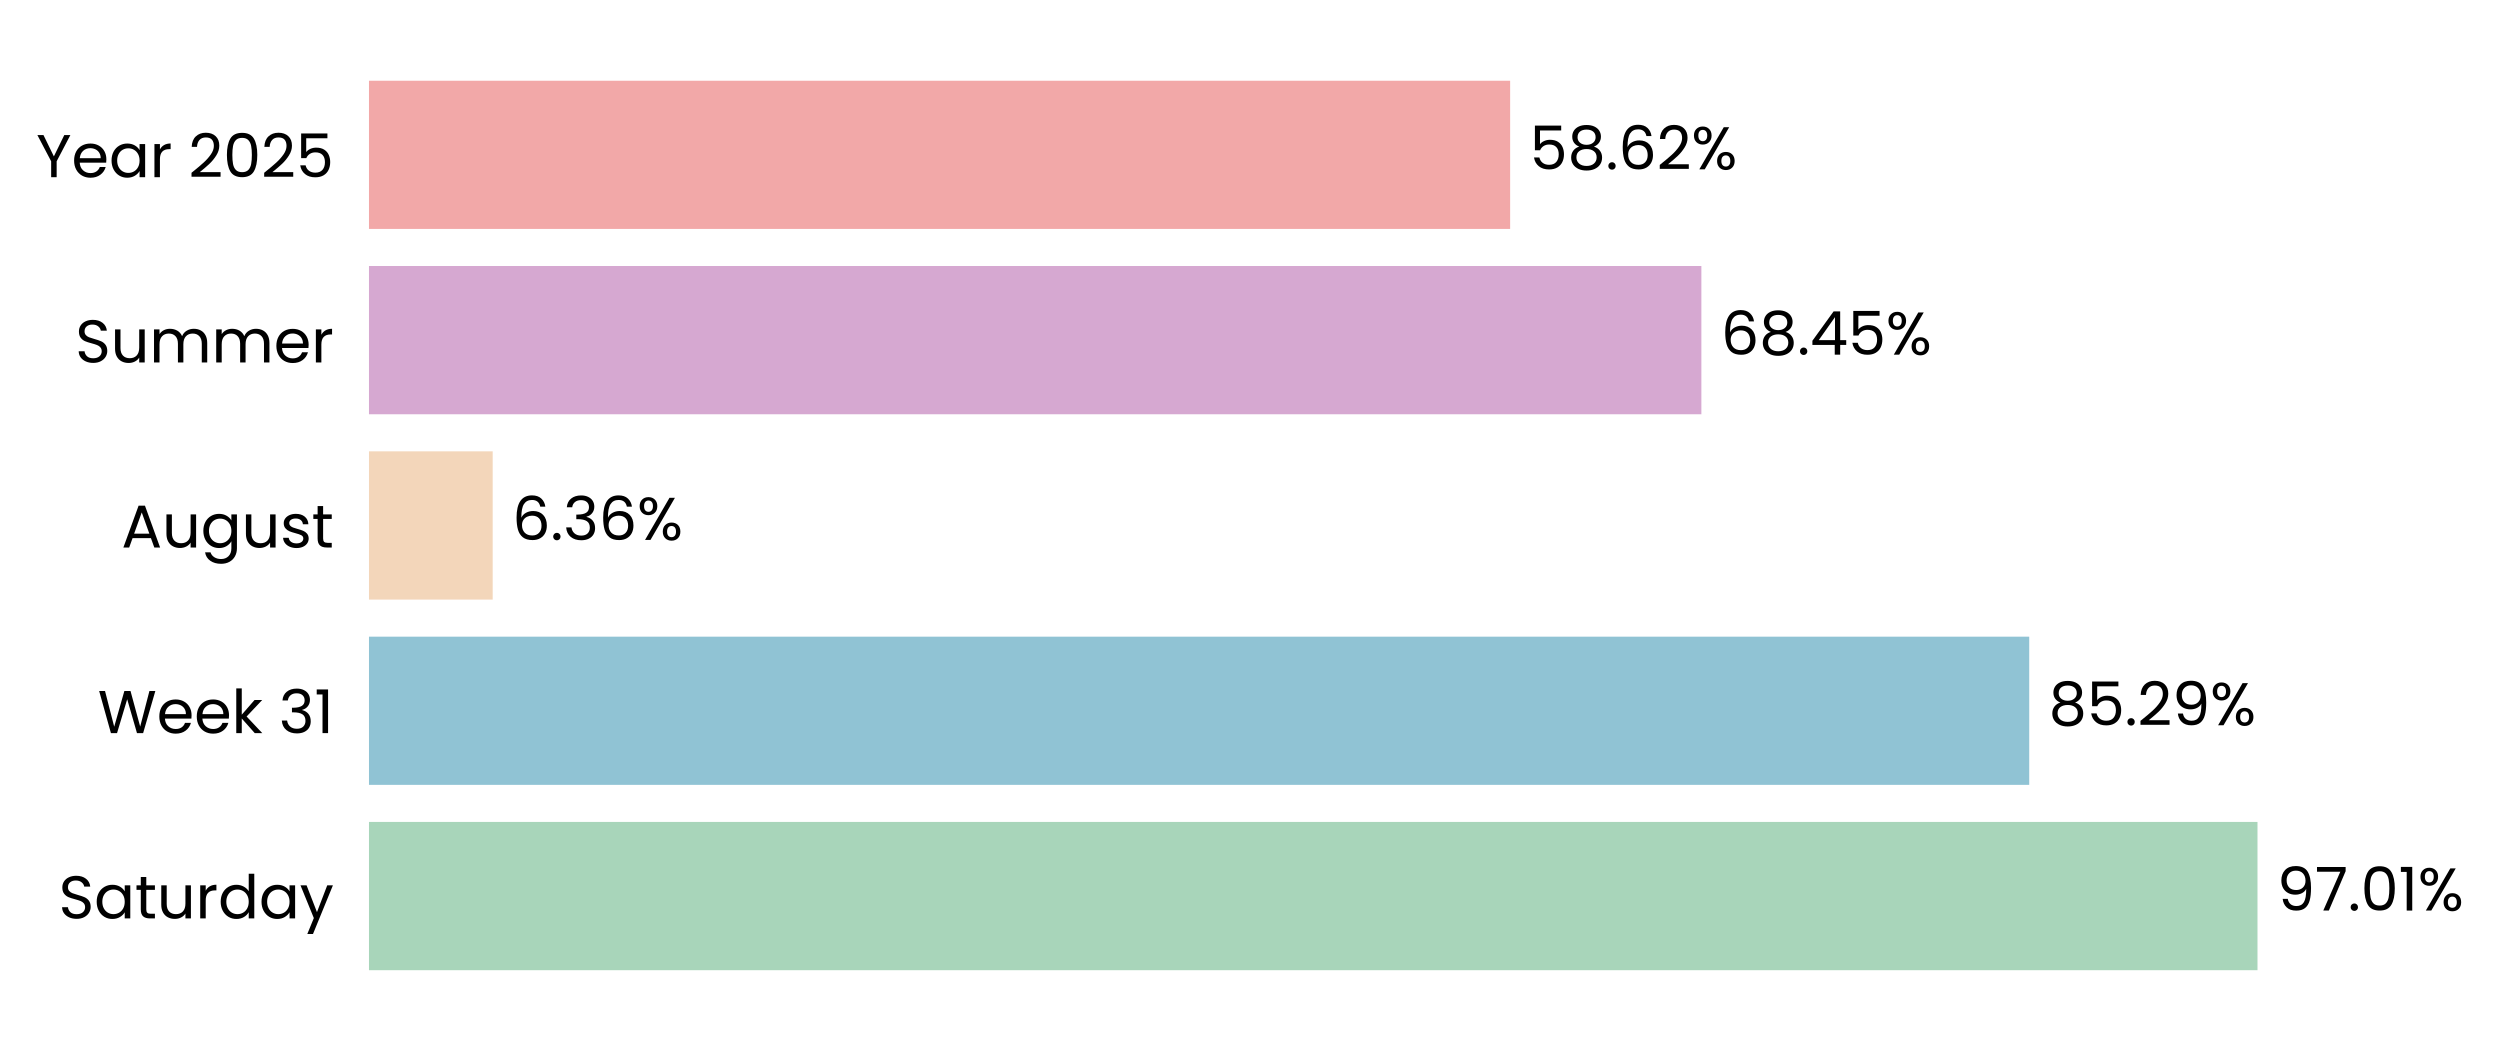
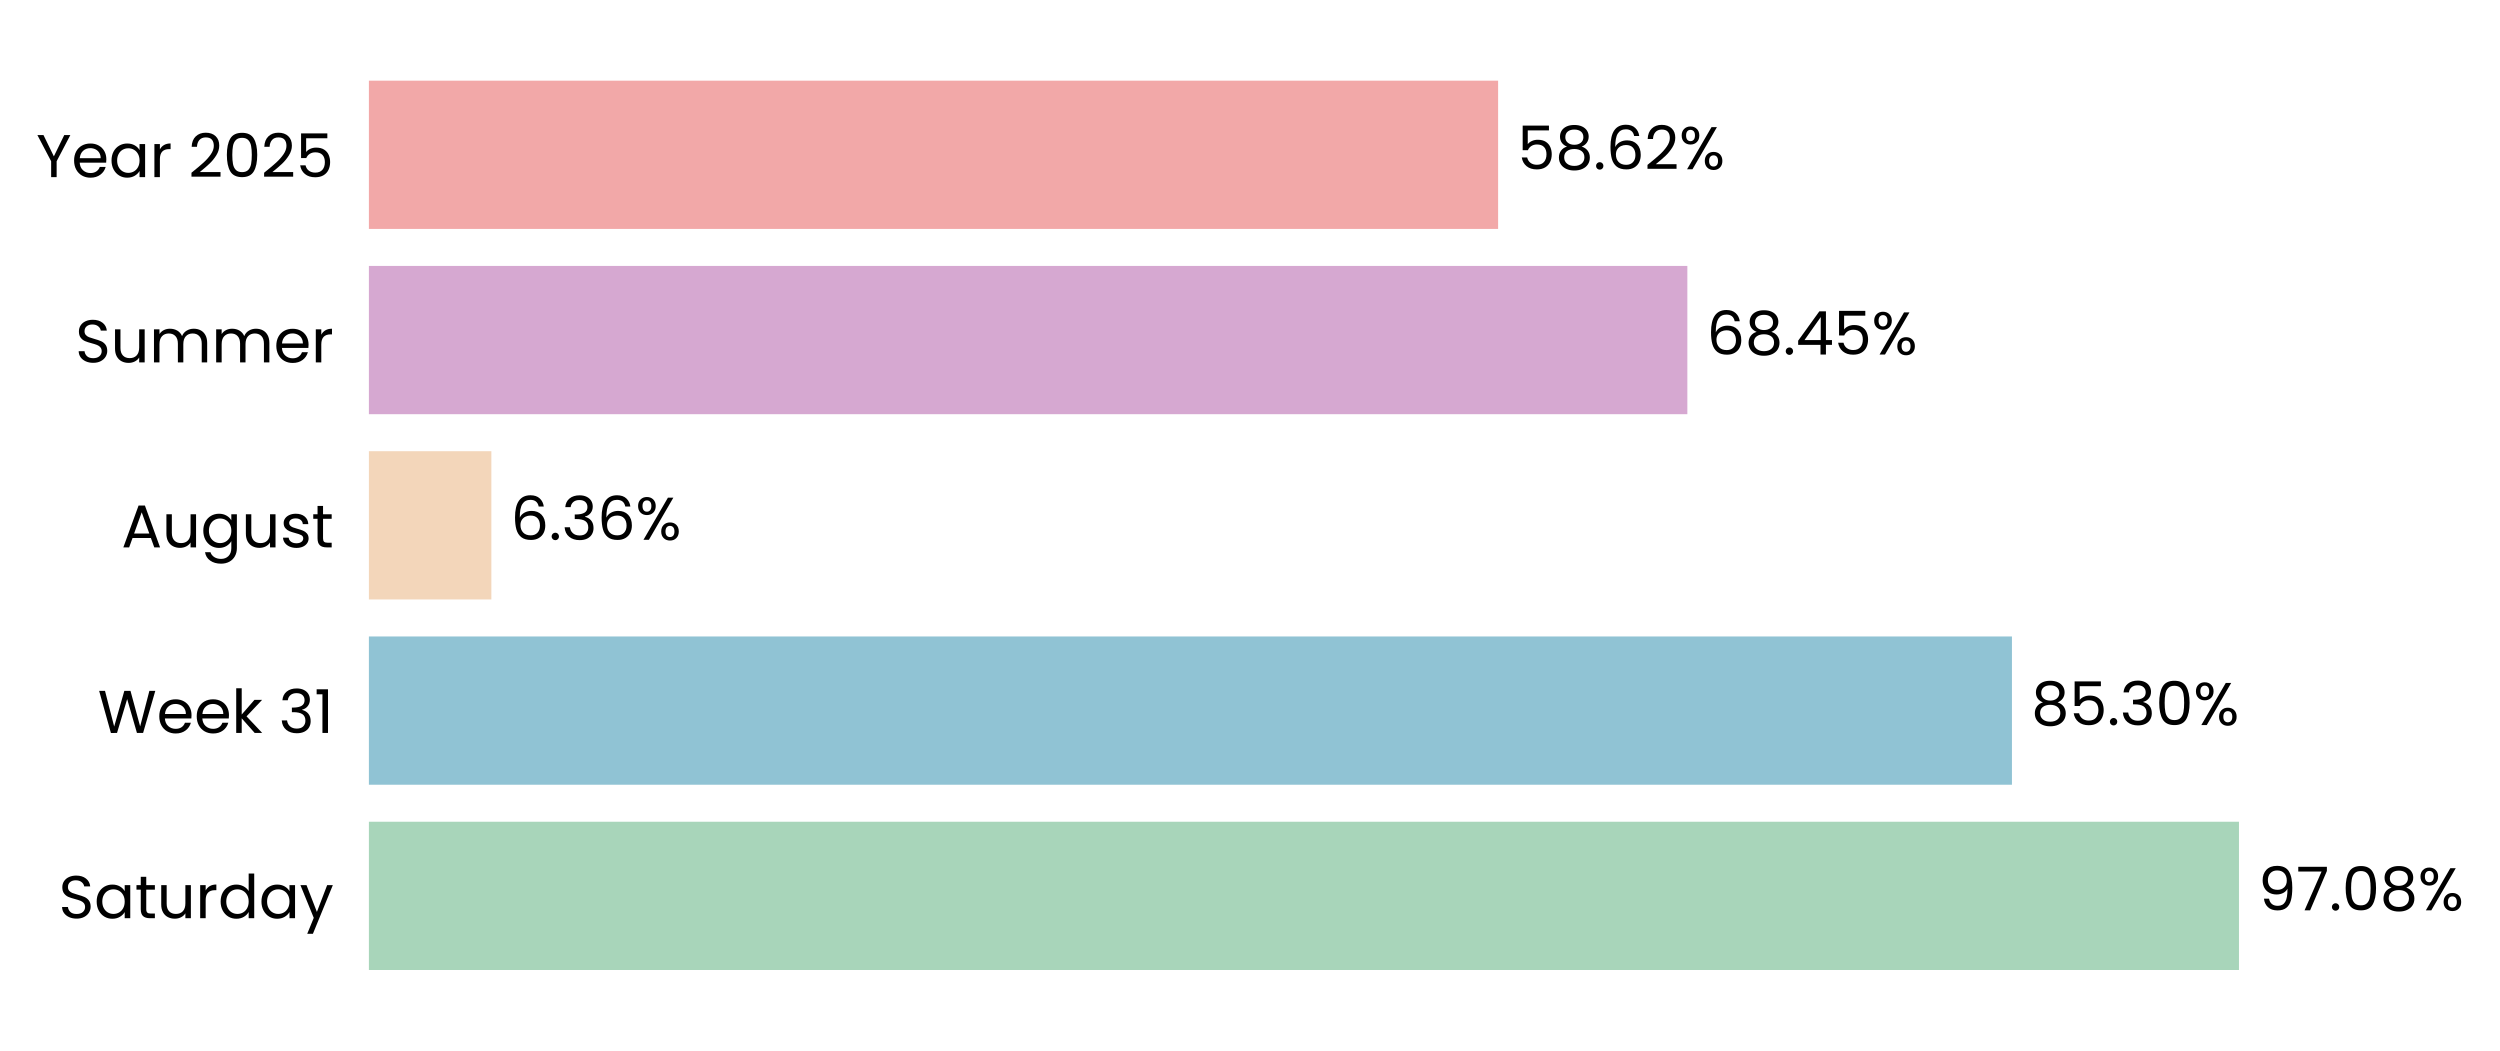
- <svg xmlns="http://www.w3.org/2000/svg" xmlns:xlink="http://www.w3.org/1999/xlink" width="496.713pt" height="208.8pt" viewBox="0 0 496.713 208.8" version="1.1">
+ <svg xmlns="http://www.w3.org/2000/svg" xmlns:xlink="http://www.w3.org/1999/xlink" width="496.827pt" height="208.8pt" viewBox="0 0 496.827 208.8" version="1.1">
  <defs>
    <style type="text/css">*{stroke-linejoin: round; stroke-linecap: butt}</style>
  </defs>
  <g id="figure_1">
    <g id="patch_1">
-       <path d="M 0 208.8  L 496.713 208.8  L 496.713 0  L 0 0  L 0 208.8  z " style="fill: none" />
+       <path d="M 0 208.8  L 496.827 208.8  L 496.827 0  L 0 0  L 0 208.8  z " style="fill: none" />
    </g>
    <g id="axes_1">
      <g id="patch_2">
-         <path d="M 73.311 201.6  L 460.079 201.6  L 460.079 7.2  L 73.311 7.2  L 73.311 201.6  z " style="fill: none" />
+         <path d="M 73.311 201.6  L 456.118 201.6  L 456.118 7.2  L 73.311 7.2  L 73.311 201.6  z " style="fill: none" />
      </g>
      <g id="patch_3">
-         <path d="M 73.311 192.764  L 448.53 192.764  L 448.53 163.309  L 73.311 163.309  z " clip-path="url(#p7fa826c4b8)" style="fill: #a8d5ba" />
+         <path d="M 73.311 192.764  L 444.953 192.764  L 444.953 163.309  L 73.311 163.309  z " clip-path="url(#p155308f457)" style="fill: #a8d5ba" />
      </g>
      <g id="patch_4">
-         <path d="M 73.311 155.945  L 403.177 155.945  L 403.177 126.491  L 73.311 126.491  z " clip-path="url(#p7fa826c4b8)" style="fill: #90c3d4" />
+         <path d="M 73.311 155.945  L 399.836 155.945  L 399.836 126.491  L 73.311 126.491  z " clip-path="url(#p155308f457)" style="fill: #90c3d4" />
      </g>
      <g id="patch_5">
-         <path d="M 73.311 119.127  L 97.891 119.127  L 97.891 89.673  L 73.311 89.673  z " clip-path="url(#p7fa826c4b8)" style="fill: #f3d6ba" />
+         <path d="M 73.311 119.127  L 97.648 119.127  L 97.648 89.673  L 73.311 89.673  z " clip-path="url(#p155308f457)" style="fill: #f3d6ba" />
      </g>
      <g id="patch_6">
-         <path d="M 73.311 82.309  L 338.038 82.309  L 338.038 52.855  L 73.311 52.855  z " clip-path="url(#p7fa826c4b8)" style="fill: #d6a8d1" />
+         <path d="M 73.311 82.309  L 335.329 82.309  L 335.329 52.855  L 73.311 52.855  z " clip-path="url(#p155308f457)" style="fill: #d6a8d1" />
      </g>
      <g id="patch_7">
-         <path d="M 73.311 45.491  L 300.042 45.491  L 300.042 16.036  L 73.311 16.036  z " clip-path="url(#p7fa826c4b8)" style="fill: #f2a8a8" />
+         <path d="M 73.311 45.491  L 297.721 45.491  L 297.721 16.036  L 73.311 16.036  z " clip-path="url(#p155308f457)" style="fill: #f2a8a8" />
      </g>
      <g id="matplotlib.axis_1">
        <g id="ytick_1">
          <g id="text_1">
            <g transform="translate(11.65312 182.4764) scale(0.12 -0.12)">
              <defs>
                <path id="Poppins-Regular-53" d="M 1907 -45  Q 1466 -45 1117 112  Q 768 269 569 547  Q 371 826 365 1190  L 986 1190  Q 1018 877 1245 662  Q 1472 448 1907 448  Q 2323 448 2563 656  Q 2803 864 2803 1190  Q 2803 1446 2662 1606  Q 2522 1766 2310 1849  Q 2099 1933 1741 2029  Q 1299 2144 1033 2259  Q 768 2374 579 2620  Q 390 2867 390 3283  Q 390 3648 576 3929  Q 762 4211 1098 4364  Q 1434 4518 1869 4518  Q 2496 4518 2896 4204  Q 3296 3891 3347 3373  L 2707 3373  Q 2675 3629 2438 3824  Q 2202 4019 1811 4019  Q 1446 4019 1216 3830  Q 986 3642 986 3302  Q 986 3059 1123 2905  Q 1261 2752 1462 2672  Q 1664 2592 2029 2490  Q 2470 2368 2739 2249  Q 3008 2131 3200 1884  Q 3392 1638 3392 1216  Q 3392 890 3219 602  Q 3046 314 2707 134  Q 2368 -45 1907 -45  z " transform="scale(0.015625)" />
                <path id="Poppins-Regular-61" d="M 275 1766  Q 275 2304 492 2710  Q 710 3117 1091 3341  Q 1472 3565 1939 3565  Q 2400 3565 2739 3366  Q 3078 3168 3245 2867  L 3245 3507  L 3834 3507  L 3834 0  L 3245 0  L 3245 653  Q 3072 346 2729 144  Q 2387 -58 1933 -58  Q 1466 -58 1088 172  Q 710 403 492 819  Q 275 1235 275 1766  z M 3245 1760  Q 3245 2157 3085 2451  Q 2925 2746 2653 2902  Q 2381 3059 2054 3059  Q 1728 3059 1459 2905  Q 1190 2752 1030 2457  Q 870 2163 870 1766  Q 870 1363 1030 1065  Q 1190 768 1459 611  Q 1728 454 2054 454  Q 2381 454 2653 611  Q 2925 768 3085 1065  Q 3245 1363 3245 1760  z " transform="scale(0.015625)" />
                <path id="Poppins-Regular-74" d="M 1203 3027  L 1203 960  Q 1203 704 1312 598  Q 1421 493 1690 493  L 2118 493  L 2118 0  L 1594 0  Q 1107 0 864 224  Q 621 448 621 960  L 621 3027  L 166 3027  L 166 3507  L 621 3507  L 621 4390  L 1203 4390  L 1203 3507  L 2118 3507  L 2118 3027  L 1203 3027  z " transform="scale(0.015625)" />
                <path id="Poppins-Regular-75" d="M 3603 3507  L 3603 0  L 3021 0  L 3021 518  Q 2854 250 2556 99  Q 2259 -51 1901 -51  Q 1491 -51 1164 118  Q 838 288 649 627  Q 461 966 461 1453  L 461 3507  L 1037 3507  L 1037 1530  Q 1037 1011 1299 732  Q 1562 454 2016 454  Q 2483 454 2752 742  Q 3021 1030 3021 1581  L 3021 3507  L 3603 3507  z " transform="scale(0.015625)" />
                <path id="Poppins-Regular-72" d="M 1075 2938  Q 1229 3238 1513 3404  Q 1798 3571 2208 3571  L 2208 2970  L 2054 2970  Q 1075 2970 1075 1907  L 1075 0  L 493 0  L 493 3507  L 1075 3507  L 1075 2938  z " transform="scale(0.015625)" />
                <path id="Poppins-Regular-64" d="M 275 1766  Q 275 2304 492 2710  Q 710 3117 1091 3341  Q 1472 3565 1946 3565  Q 2355 3565 2707 3376  Q 3059 3187 3245 2880  L 3245 4736  L 3834 4736  L 3834 0  L 3245 0  L 3245 659  Q 3072 346 2733 144  Q 2394 -58 1939 -58  Q 1472 -58 1091 172  Q 710 403 492 819  Q 275 1235 275 1766  z M 3245 1760  Q 3245 2157 3085 2451  Q 2925 2746 2653 2902  Q 2381 3059 2054 3059  Q 1728 3059 1459 2905  Q 1190 2752 1030 2457  Q 870 2163 870 1766  Q 870 1363 1030 1065  Q 1190 768 1459 611  Q 1728 454 2054 454  Q 2381 454 2653 611  Q 2925 768 3085 1065  Q 3245 1363 3245 1760  z " transform="scale(0.015625)" />
                <path id="Poppins-Regular-79" d="M 3514 3507  L 1402 -1651  L 800 -1651  L 1491 38  L 77 3507  L 723 3507  L 1824 666  L 2912 3507  L 3514 3507  z " transform="scale(0.015625)" />
              </defs>
              <use xlink:href="#Poppins-Regular-53" />
              <use xlink:href="#Poppins-Regular-61" transform="translate(58.7 0)" />
              <use xlink:href="#Poppins-Regular-74" transform="translate(126.3 0)" />
              <use xlink:href="#Poppins-Regular-75" transform="translate(162.7 0)" />
              <use xlink:href="#Poppins-Regular-72" transform="translate(226.7 0)" />
              <use xlink:href="#Poppins-Regular-64" transform="translate(264 0)" />
              <use xlink:href="#Poppins-Regular-61" transform="translate(331.5999 0)" />
              <use xlink:href="#Poppins-Regular-79" transform="translate(399.1999 0)" />
            </g>
          </g>
        </g>
        <g id="ytick_2">
          <g id="text_2">
            <g transform="translate(19.42687 145.6582) scale(0.12 -0.12)">
              <defs>
                <path id="Poppins-Regular-57" d="M 6099 4461  L 4806 0  L 4154 0  L 3117 3590  L 2042 0  L 1395 -6  L 147 4461  L 768 4461  L 1741 678  L 2816 4461  L 3469 4461  L 4493 691  L 5472 4461  L 6099 4461  z " transform="scale(0.015625)" />
                <path id="Poppins-Regular-65" d="M 3693 1888  Q 3693 1722 3674 1536  L 870 1536  Q 902 1018 1225 726  Q 1549 435 2010 435  Q 2387 435 2640 611  Q 2893 787 2995 1082  L 3622 1082  Q 3482 576 3059 259  Q 2637 -58 2010 -58  Q 1510 -58 1116 166  Q 723 390 499 803  Q 275 1216 275 1760  Q 275 2304 492 2713  Q 710 3123 1104 3344  Q 1498 3565 2010 3565  Q 2509 3565 2893 3347  Q 3277 3130 3485 2749  Q 3693 2368 3693 1888  z M 3091 2010  Q 3091 2342 2944 2582  Q 2797 2822 2544 2947  Q 2291 3072 1984 3072  Q 1542 3072 1232 2790  Q 922 2509 877 2010  L 3091 2010  z " transform="scale(0.015625)" />
                <path id="Poppins-Regular-6b" d="M 2451 0  L 1075 1549  L 1075 0  L 493 0  L 493 4736  L 1075 4736  L 1075 1952  L 2426 3507  L 3238 3507  L 1587 1760  L 3245 0  L 2451 0  z " transform="scale(0.015625)" />
                <path id="Poppins-Regular-20" transform="scale(0.015625)" />
                <path id="Poppins-Regular-33" d="M 384 3462  Q 429 4051 838 4384  Q 1248 4717 1901 4717  Q 2336 4717 2653 4560  Q 2970 4403 3133 4134  Q 3296 3866 3296 3526  Q 3296 3130 3069 2842  Q 2842 2554 2477 2470  L 2477 2438  Q 2893 2336 3136 2035  Q 3379 1734 3379 1248  Q 3379 883 3212 592  Q 3046 301 2713 134  Q 2381 -32 1914 -32  Q 1235 -32 800 323  Q 365 678 314 1331  L 877 1331  Q 922 947 1190 704  Q 1459 461 1907 461  Q 2355 461 2588 694  Q 2822 928 2822 1299  Q 2822 1779 2502 1990  Q 2182 2202 1536 2202  L 1389 2202  L 1389 2688  L 1542 2688  Q 2131 2694 2432 2883  Q 2733 3072 2733 3469  Q 2733 3808 2512 4013  Q 2291 4218 1882 4218  Q 1485 4218 1241 4013  Q 998 3808 954 3462  L 384 3462  z " transform="scale(0.015625)" />
                <path id="Poppins-Regular-31" d="M 243 4096  L 243 4627  L 1446 4627  L 1446 0  L 858 0  L 858 4096  L 243 4096  z " transform="scale(0.015625)" />
              </defs>
              <use xlink:href="#Poppins-Regular-57" />
              <use xlink:href="#Poppins-Regular-65" transform="translate(97.59999 0)" />
              <use xlink:href="#Poppins-Regular-65" transform="translate(159.6 0)" />
              <use xlink:href="#Poppins-Regular-6b" transform="translate(221.6 0)" />
              <use xlink:href="#Poppins-Regular-20" transform="translate(273.0999 0)" />
              <use xlink:href="#Poppins-Regular-33" transform="translate(299.7999 0)" />
              <use xlink:href="#Poppins-Regular-31" transform="translate(358.6999 0)" />
            </g>
          </g>
        </g>
        <g id="ytick_3">
          <g id="text_3">
            <g transform="translate(24.11812 108.78) scale(0.12 -0.12)">
              <defs>
                <path id="Poppins-Regular-41" d="M 3130 992  L 1184 992  L 826 0  L 211 0  L 1824 4435  L 2496 4435  L 4102 0  L 3488 0  L 3130 992  z M 2963 1466  L 2157 3718  L 1350 1466  L 2963 1466  z " transform="scale(0.015625)" />
                <path id="Poppins-Regular-67" d="M 1939 3565  Q 2394 3565 2736 3366  Q 3078 3168 3245 2867  L 3245 3507  L 3834 3507  L 3834 -77  Q 3834 -557 3629 -931  Q 3424 -1306 3043 -1517  Q 2662 -1728 2157 -1728  Q 1466 -1728 1005 -1401  Q 544 -1075 461 -512  L 1037 -512  Q 1133 -832 1433 -1027  Q 1734 -1222 2157 -1222  Q 2637 -1222 2941 -921  Q 3245 -621 3245 -77  L 3245 659  Q 3072 352 2733 147  Q 2394 -58 1939 -58  Q 1472 -58 1091 172  Q 710 403 492 819  Q 275 1235 275 1766  Q 275 2304 492 2710  Q 710 3117 1091 3341  Q 1472 3565 1939 3565  z M 3245 1760  Q 3245 2157 3085 2451  Q 2925 2746 2653 2902  Q 2381 3059 2054 3059  Q 1728 3059 1459 2905  Q 1190 2752 1030 2457  Q 870 2163 870 1766  Q 870 1363 1030 1065  Q 1190 768 1459 611  Q 1728 454 2054 454  Q 2381 454 2653 611  Q 2925 768 3085 1065  Q 3245 1363 3245 1760  z " transform="scale(0.015625)" />
                <path id="Poppins-Regular-73" d="M 1734 -58  Q 1331 -58 1011 80  Q 691 218 505 464  Q 320 710 301 1030  L 902 1030  Q 928 768 1149 601  Q 1370 435 1728 435  Q 2061 435 2253 582  Q 2445 730 2445 954  Q 2445 1184 2240 1296  Q 2035 1408 1606 1517  Q 1216 1619 969 1724  Q 723 1830 547 2038  Q 371 2246 371 2586  Q 371 2854 531 3078  Q 691 3302 985 3433  Q 1280 3565 1658 3565  Q 2240 3565 2598 3270  Q 2957 2976 2982 2464  L 2400 2464  Q 2381 2739 2179 2905  Q 1978 3072 1638 3072  Q 1325 3072 1139 2937  Q 954 2803 954 2586  Q 954 2413 1066 2301  Q 1178 2189 1347 2121  Q 1517 2054 1818 1971  Q 2195 1869 2432 1769  Q 2669 1670 2838 1472  Q 3008 1274 3014 954  Q 3014 666 2854 435  Q 2694 205 2403 73  Q 2112 -58 1734 -58  z " transform="scale(0.015625)" />
              </defs>
              <use xlink:href="#Poppins-Regular-41" />
              <use xlink:href="#Poppins-Regular-75" transform="translate(67.39999 0)" />
              <use xlink:href="#Poppins-Regular-67" transform="translate(131.4 0)" />
              <use xlink:href="#Poppins-Regular-75" transform="translate(199 0)" />
              <use xlink:href="#Poppins-Regular-73" transform="translate(263 0)" />
              <use xlink:href="#Poppins-Regular-74" transform="translate(315.2 0)" />
            </g>
          </g>
        </g>
        <g id="ytick_4">
          <g id="text_4">
            <g transform="translate(14.95125 72.02182) scale(0.12 -0.12)">
              <defs>
                <path id="Poppins-Regular-6d" d="M 4710 3571  Q 5120 3571 5440 3401  Q 5760 3232 5945 2893  Q 6131 2554 6131 2067  L 6131 0  L 5555 0  L 5555 1984  Q 5555 2509 5296 2787  Q 5037 3066 4595 3066  Q 4141 3066 3872 2774  Q 3603 2483 3603 1933  L 3603 0  L 3027 0  L 3027 1984  Q 3027 2509 2768 2787  Q 2509 3066 2067 3066  Q 1613 3066 1344 2774  Q 1075 2483 1075 1933  L 1075 0  L 493 0  L 493 3507  L 1075 3507  L 1075 3002  Q 1248 3277 1539 3424  Q 1830 3571 2182 3571  Q 2624 3571 2963 3372  Q 3302 3174 3469 2790  Q 3616 3162 3955 3366  Q 4294 3571 4710 3571  z " transform="scale(0.015625)" />
              </defs>
              <use xlink:href="#Poppins-Regular-53" />
              <use xlink:href="#Poppins-Regular-75" transform="translate(58.7 0)" />
              <use xlink:href="#Poppins-Regular-6d" transform="translate(122.7 0)" />
              <use xlink:href="#Poppins-Regular-6d" transform="translate(225.7 0)" />
              <use xlink:href="#Poppins-Regular-65" transform="translate(328.7 0)" />
              <use xlink:href="#Poppins-Regular-72" transform="translate(390.6999 0)" />
            </g>
          </g>
        </g>
        <g id="ytick_5">
          <g id="text_5">
            <g transform="translate(7.2 35.20364) scale(0.12 -0.12)">
              <defs>
                <path id="Poppins-Regular-59" d="M 3616 4461  L 2163 1683  L 2163 0  L 1581 0  L 1581 1683  L 122 4461  L 768 4461  L 1869 2202  L 2970 4461  L 3616 4461  z " transform="scale(0.015625)" />
                <path id="Poppins-Regular-32" d="M 326 467  Q 1139 1120 1600 1539  Q 2061 1958 2377 2416  Q 2694 2874 2694 3315  Q 2694 3731 2492 3971  Q 2291 4211 1843 4211  Q 1408 4211 1168 3939  Q 928 3667 909 3213  L 346 3213  Q 371 3930 780 4320  Q 1190 4710 1837 4710  Q 2496 4710 2883 4345  Q 3270 3981 3270 3341  Q 3270 2810 2953 2307  Q 2637 1805 2233 1424  Q 1830 1043 1203 538  L 3405 538  L 3405 51  L 326 51  L 326 467  z " transform="scale(0.015625)" />
                <path id="Poppins-Regular-30" d="M 397 2362  Q 397 3462 755 4080  Q 1114 4698 2010 4698  Q 2899 4698 3257 4080  Q 3616 3462 3616 2362  Q 3616 1242 3257 621  Q 2899 0 2010 0  Q 1114 0 755 621  Q 397 1242 397 2362  z M 3040 2362  Q 3040 2918 2966 3305  Q 2893 3693 2665 3929  Q 2438 4166 2010 4166  Q 1574 4166 1347 3929  Q 1120 3693 1046 3305  Q 973 2918 973 2362  Q 973 1786 1046 1395  Q 1120 1005 1347 768  Q 1574 531 2010 531  Q 2438 531 2665 768  Q 2893 1005 2966 1395  Q 3040 1786 3040 2362  z " transform="scale(0.015625)" />
                <path id="Poppins-Regular-35" d="M 3347 4122  L 1101 4122  L 1101 2662  Q 1248 2867 1536 2998  Q 1824 3130 2157 3130  Q 2688 3130 3021 2909  Q 3354 2688 3498 2339  Q 3642 1990 3642 1600  Q 3642 1139 3469 774  Q 3296 410 2941 198  Q 2586 -13 2061 -13  Q 1389 -13 973 332  Q 557 678 467 1254  L 1037 1254  Q 1120 890 1389 685  Q 1658 480 2067 480  Q 2573 480 2829 784  Q 3085 1088 3085 1587  Q 3085 2086 2829 2358  Q 2573 2630 2074 2630  Q 1734 2630 1481 2467  Q 1229 2304 1114 2022  L 563 2022  L 563 4634  L 3347 4634  L 3347 4122  z " transform="scale(0.015625)" />
              </defs>
              <use xlink:href="#Poppins-Regular-59" />
              <use xlink:href="#Poppins-Regular-65" transform="translate(58.39999 0)" />
              <use xlink:href="#Poppins-Regular-61" transform="translate(120.4 0)" />
              <use xlink:href="#Poppins-Regular-72" transform="translate(188 0)" />
              <use xlink:href="#Poppins-Regular-20" transform="translate(225.3 0)" />
              <use xlink:href="#Poppins-Regular-32" transform="translate(252 0)" />
              <use xlink:href="#Poppins-Regular-30" transform="translate(309.4999 0)" />
              <use xlink:href="#Poppins-Regular-32" transform="translate(372.2999 0)" />
              <use xlink:href="#Poppins-Regular-35" transform="translate(429.7999 0)" />
            </g>
          </g>
        </g>
      </g>
      <g id="text_6">
-         <g transform="translate(452.3974 180.9164) scale(0.12 -0.12)">
+         <g transform="translate(448.7806 180.9164) scale(0.12 -0.12)">
          <defs>
            <path id="Poppins-Regular-39" d="M 1146 1242  Q 1210 877 1443 678  Q 1677 480 2074 480  Q 2605 480 2857 896  Q 3110 1312 3098 2298  Q 2963 2010 2649 1846  Q 2336 1683 1952 1683  Q 1523 1683 1187 1859  Q 851 2035 659 2374  Q 467 2714 467 3194  Q 467 3878 864 4297  Q 1261 4717 1990 4717  Q 2886 4717 3248 4134  Q 3610 3552 3610 2400  Q 3610 1594 3466 1069  Q 3322 544 2979 269  Q 2637 -6 2042 -6  Q 1389 -6 1024 346  Q 659 698 608 1242  L 1146 1242  z M 2048 2176  Q 2477 2176 2752 2441  Q 3027 2707 3027 3162  Q 3027 3642 2758 3936  Q 2490 4230 2003 4230  Q 1555 4230 1289 3948  Q 1024 3667 1024 3206  Q 1024 2739 1286 2457  Q 1549 2176 2048 2176  z " transform="scale(0.015625)" />
            <path id="Poppins-Regular-37" d="M 3245 4173  L 1466 0  L 877 0  L 2682 4115  L 211 4115  L 211 4614  L 3245 4614  L 3245 4173  z " transform="scale(0.015625)" />
            <path id="Poppins-Regular-2e" d="M 678 -38  Q 512 -38 397 77  Q 282 192 282 358  Q 282 525 397 640  Q 512 755 678 755  Q 838 755 950 640  Q 1062 525 1062 358  Q 1062 192 950 77  Q 838 -38 678 -38  z " transform="scale(0.015625)" />
+             <path id="Poppins-Regular-38" d="M 1242 2406  Q 883 2547 691 2816  Q 499 3085 499 3469  Q 499 3814 672 4092  Q 845 4371 1187 4534  Q 1530 4698 2016 4698  Q 2502 4698 2844 4534  Q 3187 4371 3363 4092  Q 3539 3814 3539 3469  Q 3539 3098 3340 2819  Q 3142 2541 2797 2406  Q 3194 2285 3427 1981  Q 3661 1677 3661 1248  Q 3661 832 3456 521  Q 3251 211 2876 41  Q 2502 -128 2016 -128  Q 1530 -128 1162 41  Q 794 211 589 521  Q 384 832 384 1248  Q 384 1677 614 1984  Q 845 2291 1242 2406  z M 2976 3398  Q 2976 3789 2720 4000  Q 2464 4211 2016 4211  Q 1574 4211 1318 4000  Q 1062 3789 1062 3392  Q 1062 3034 1328 2816  Q 1594 2598 2016 2598  Q 2445 2598 2710 2819  Q 2976 3040 2976 3398  z M 2016 2150  Q 1542 2150 1241 1929  Q 941 1709 941 1267  Q 941 858 1232 608  Q 1523 358 2016 358  Q 2509 358 2797 608  Q 3085 858 3085 1267  Q 3085 1696 2790 1923  Q 2496 2150 2016 2150  z " transform="scale(0.015625)" />
            <path id="Poppins-Regular-25" d="M 269 3584  Q 269 4019 531 4278  Q 794 4538 1203 4538  Q 1613 4538 1875 4278  Q 2138 4019 2138 3584  Q 2138 3142 1875 2883  Q 1613 2624 1203 2624  Q 794 2624 531 2883  Q 269 3142 269 3584  z M 4006 4467  L 1414 0  L 838 0  L 3430 4467  L 4006 4467  z M 1203 4179  Q 986 4179 861 4028  Q 736 3878 736 3584  Q 736 3290 861 3136  Q 986 2982 1203 2982  Q 1421 2982 1549 3139  Q 1677 3296 1677 3584  Q 1677 3878 1549 4028  Q 1421 4179 1203 4179  z M 2720 883  Q 2720 1325 2982 1584  Q 3245 1843 3654 1843  Q 4064 1843 4323 1584  Q 4582 1325 4582 883  Q 4582 448 4323 185  Q 4064 -77 3654 -77  Q 3245 -77 2982 182  Q 2720 442 2720 883  z M 3648 1478  Q 3430 1478 3302 1328  Q 3174 1178 3174 883  Q 3174 595 3302 444  Q 3430 294 3648 294  Q 3866 294 3994 444  Q 4122 595 4122 883  Q 4122 1178 3994 1328  Q 3866 1478 3648 1478  z " transform="scale(0.015625)" />
          </defs>
          <use xlink:href="#Poppins-Regular-39" />
          <use xlink:href="#Poppins-Regular-37" transform="translate(62.99999 0)" />
          <use xlink:href="#Poppins-Regular-2e" transform="translate(117.6 0)" />
          <use xlink:href="#Poppins-Regular-30" transform="translate(138.6 0)" />
-           <use xlink:href="#Poppins-Regular-31" transform="translate(201.3999 0)" />
-           <use xlink:href="#Poppins-Regular-25" transform="translate(233.3999 0)" />
+           <use xlink:href="#Poppins-Regular-38" transform="translate(201.3999 0)" />
+           <use xlink:href="#Poppins-Regular-25" transform="translate(264.4999 0)" />
        </g>
      </g>
      <g id="text_7">
-         <g transform="translate(407.0442 144.0982) scale(0.12 -0.12)">
-           <defs>
-             <path id="Poppins-Regular-38" d="M 1242 2406  Q 883 2547 691 2816  Q 499 3085 499 3469  Q 499 3814 672 4092  Q 845 4371 1187 4534  Q 1530 4698 2016 4698  Q 2502 4698 2844 4534  Q 3187 4371 3363 4092  Q 3539 3814 3539 3469  Q 3539 3098 3340 2819  Q 3142 2541 2797 2406  Q 3194 2285 3427 1981  Q 3661 1677 3661 1248  Q 3661 832 3456 521  Q 3251 211 2876 41  Q 2502 -128 2016 -128  Q 1530 -128 1162 41  Q 794 211 589 521  Q 384 832 384 1248  Q 384 1677 614 1984  Q 845 2291 1242 2406  z M 2976 3398  Q 2976 3789 2720 4000  Q 2464 4211 2016 4211  Q 1574 4211 1318 4000  Q 1062 3789 1062 3392  Q 1062 3034 1328 2816  Q 1594 2598 2016 2598  Q 2445 2598 2710 2819  Q 2976 3040 2976 3398  z M 2016 2150  Q 1542 2150 1241 1929  Q 941 1709 941 1267  Q 941 858 1232 608  Q 1523 358 2016 358  Q 2509 358 2797 608  Q 3085 858 3085 1267  Q 3085 1696 2790 1923  Q 2496 2150 2016 2150  z " transform="scale(0.015625)" />
-           </defs>
+         <g transform="translate(403.6641 144.0982) scale(0.12 -0.12)">
          <use xlink:href="#Poppins-Regular-38" />
          <use xlink:href="#Poppins-Regular-35" transform="translate(63.09999 0)" />
          <use xlink:href="#Poppins-Regular-2e" transform="translate(125.9 0)" />
-           <use xlink:href="#Poppins-Regular-32" transform="translate(146.9 0)" />
-           <use xlink:href="#Poppins-Regular-39" transform="translate(204.3999 0)" />
-           <use xlink:href="#Poppins-Regular-25" transform="translate(267.3999 0)" />
+           <use xlink:href="#Poppins-Regular-33" transform="translate(146.9 0)" />
+           <use xlink:href="#Poppins-Regular-30" transform="translate(205.8 0)" />
+           <use xlink:href="#Poppins-Regular-25" transform="translate(268.5999 0)" />
        </g>
      </g>
      <g id="text_8">
-         <g transform="translate(101.7591 107.28) scale(0.12 -0.12)">
+         <g transform="translate(101.4763 107.28) scale(0.12 -0.12)">
          <defs>
            <path id="Poppins-Regular-36" d="M 2976 3526  Q 2835 4237 2099 4237  Q 1530 4237 1248 3798  Q 966 3360 973 2355  Q 1120 2688 1462 2877  Q 1805 3066 2227 3066  Q 2886 3066 3280 2656  Q 3674 2246 3674 1523  Q 3674 1088 3504 742  Q 3334 397 2992 192  Q 2650 -13 2163 -13  Q 1504 -13 1133 281  Q 762 576 614 1094  Q 467 1613 467 2374  Q 467 4723 2106 4723  Q 2733 4723 3091 4384  Q 3450 4045 3514 3526  L 2976 3526  z M 2106 2573  Q 1830 2573 1587 2461  Q 1344 2349 1193 2121  Q 1043 1894 1043 1568  Q 1043 1082 1324 778  Q 1606 474 2131 474  Q 2579 474 2844 752  Q 3110 1030 3110 1504  Q 3110 2003 2854 2288  Q 2598 2573 2106 2573  z " transform="scale(0.015625)" />
          </defs>
          <use xlink:href="#Poppins-Regular-36" />
          <use xlink:href="#Poppins-Regular-2e" transform="translate(63.49999 0)" />
          <use xlink:href="#Poppins-Regular-33" transform="translate(84.49997 0)" />
          <use xlink:href="#Poppins-Regular-36" transform="translate(143.4 0)" />
          <use xlink:href="#Poppins-Regular-25" transform="translate(206.8999 0)" />
        </g>
      </g>
      <g id="text_9">
-         <g transform="translate(341.9052 70.46182) scale(0.12 -0.12)">
+         <g transform="translate(339.1572 70.46182) scale(0.12 -0.12)">
          <defs>
            <path id="Poppins-Regular-34" d="M 256 1030  L 256 1472  L 2502 4582  L 3200 4582  L 3200 1536  L 3840 1536  L 3840 1030  L 3200 1030  L 3200 0  L 2624 0  L 2624 1030  L 256 1030  z M 2650 3974  L 928 1536  L 2650 1536  L 2650 3974  z " transform="scale(0.015625)" />
          </defs>
          <use xlink:href="#Poppins-Regular-36" />
          <use xlink:href="#Poppins-Regular-38" transform="translate(63.49999 0)" />
          <use xlink:href="#Poppins-Regular-2e" transform="translate(126.6 0)" />
          <use xlink:href="#Poppins-Regular-34" transform="translate(147.6 0)" />
          <use xlink:href="#Poppins-Regular-35" transform="translate(210.5 0)" />
          <use xlink:href="#Poppins-Regular-25" transform="translate(273.2999 0)" />
        </g>
      </g>
      <g id="text_10">
-         <g transform="translate(303.9097 33.64364) scale(0.12 -0.12)">
+         <g transform="translate(301.5487 33.64364) scale(0.12 -0.12)">
          <use xlink:href="#Poppins-Regular-35" />
          <use xlink:href="#Poppins-Regular-38" transform="translate(62.79999 0)" />
          <use xlink:href="#Poppins-Regular-2e" transform="translate(125.9 0)" />
          <use xlink:href="#Poppins-Regular-36" transform="translate(146.9 0)" />
          <use xlink:href="#Poppins-Regular-32" transform="translate(210.3999 0)" />
          <use xlink:href="#Poppins-Regular-25" transform="translate(267.8999 0)" />
        </g>
      </g>
    </g>
  </g>
  <defs>
-     <clipPath id="p7fa826c4b8">
-       <rect x="73.311" y="7.2" width="386.768" height="194.4" />
+     <clipPath id="p155308f457">
+       <rect x="73.311" y="7.2" width="382.807" height="194.4" />
    </clipPath>
  </defs>
</svg>
